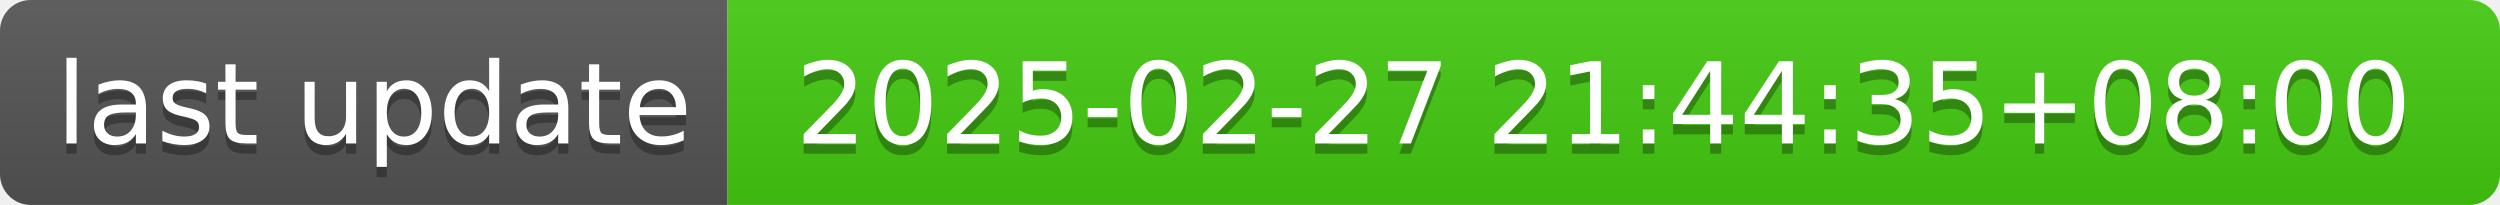
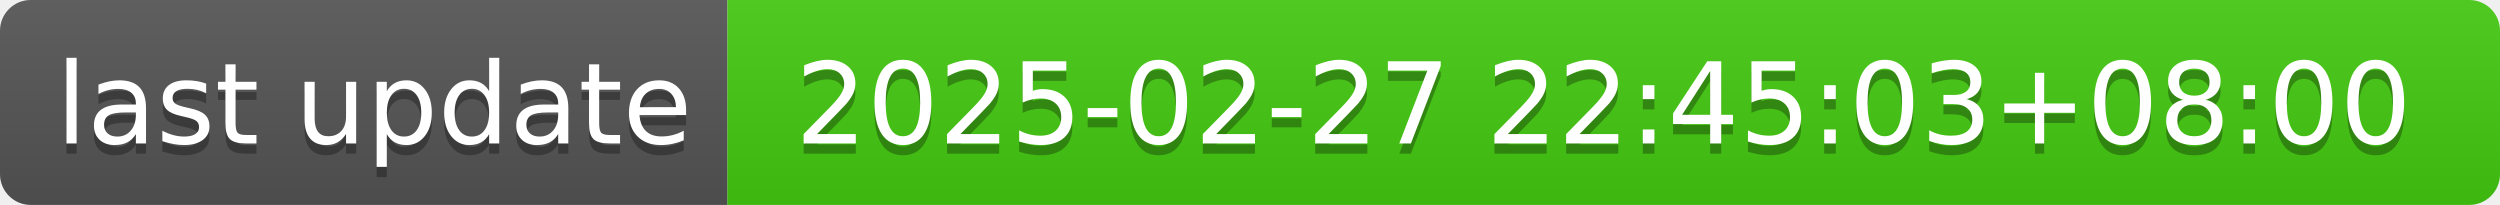
- <svg xmlns="http://www.w3.org/2000/svg" width="244" height="20" role="img" aria-label="last update: 2025-02-27 21:44:35+08:00">
+ <svg xmlns="http://www.w3.org/2000/svg" width="244" height="20" role="img" aria-label="last update: 2025-02-27 22:45:03+08:00">
  <linearGradient id="s" x2="0" y2="100%">
    <stop offset="0" stop-color="#bbb" stop-opacity=".1" />
    <stop offset="1" stop-opacity=".1" />
  </linearGradient>
  <clipPath id="r">
    <rect width="244" height="20" rx="3" fill="#fff" />
  </clipPath>
  <g clip-path="url(#r)">
    <rect width="71" height="20" fill="#555" />
    <rect x="71" width="173" height="20" fill="#4c1" />
    <rect width="244" height="20" fill="url(#s)" />
  </g>
  <g fill="#fff" text-anchor="middle" font-family="Verdana,Geneva,DejaVu Sans,sans-serif" text-rendering="geometricPrecision" font-size="110">
    <text aria-hidden="true" x="365" y="150" fill="#010101" fill-opacity=".3" transform="scale(.1)" textLength="610">last update</text>
    <text x="365" y="140" transform="scale(.1)" fill="#fff" textLength="610">last update</text>
-     <text aria-hidden="true" x="1565" y="150" fill="#010101" fill-opacity=".3" transform="scale(.1)" textLength="1630">2025-02-27 21:44:35+08:00</text>
-     <text x="1565" y="140" transform="scale(.1)" fill="#fff" textLength="1630">2025-02-27 21:44:35+08:00</text>
+     <text aria-hidden="true" x="1565" y="150" fill="#010101" fill-opacity=".3" transform="scale(.1)" textLength="1630">2025-02-27 22:45:03+08:00</text>
+     <text x="1565" y="140" transform="scale(.1)" fill="#fff" textLength="1630">2025-02-27 22:45:03+08:00</text>
  </g>
</svg>
